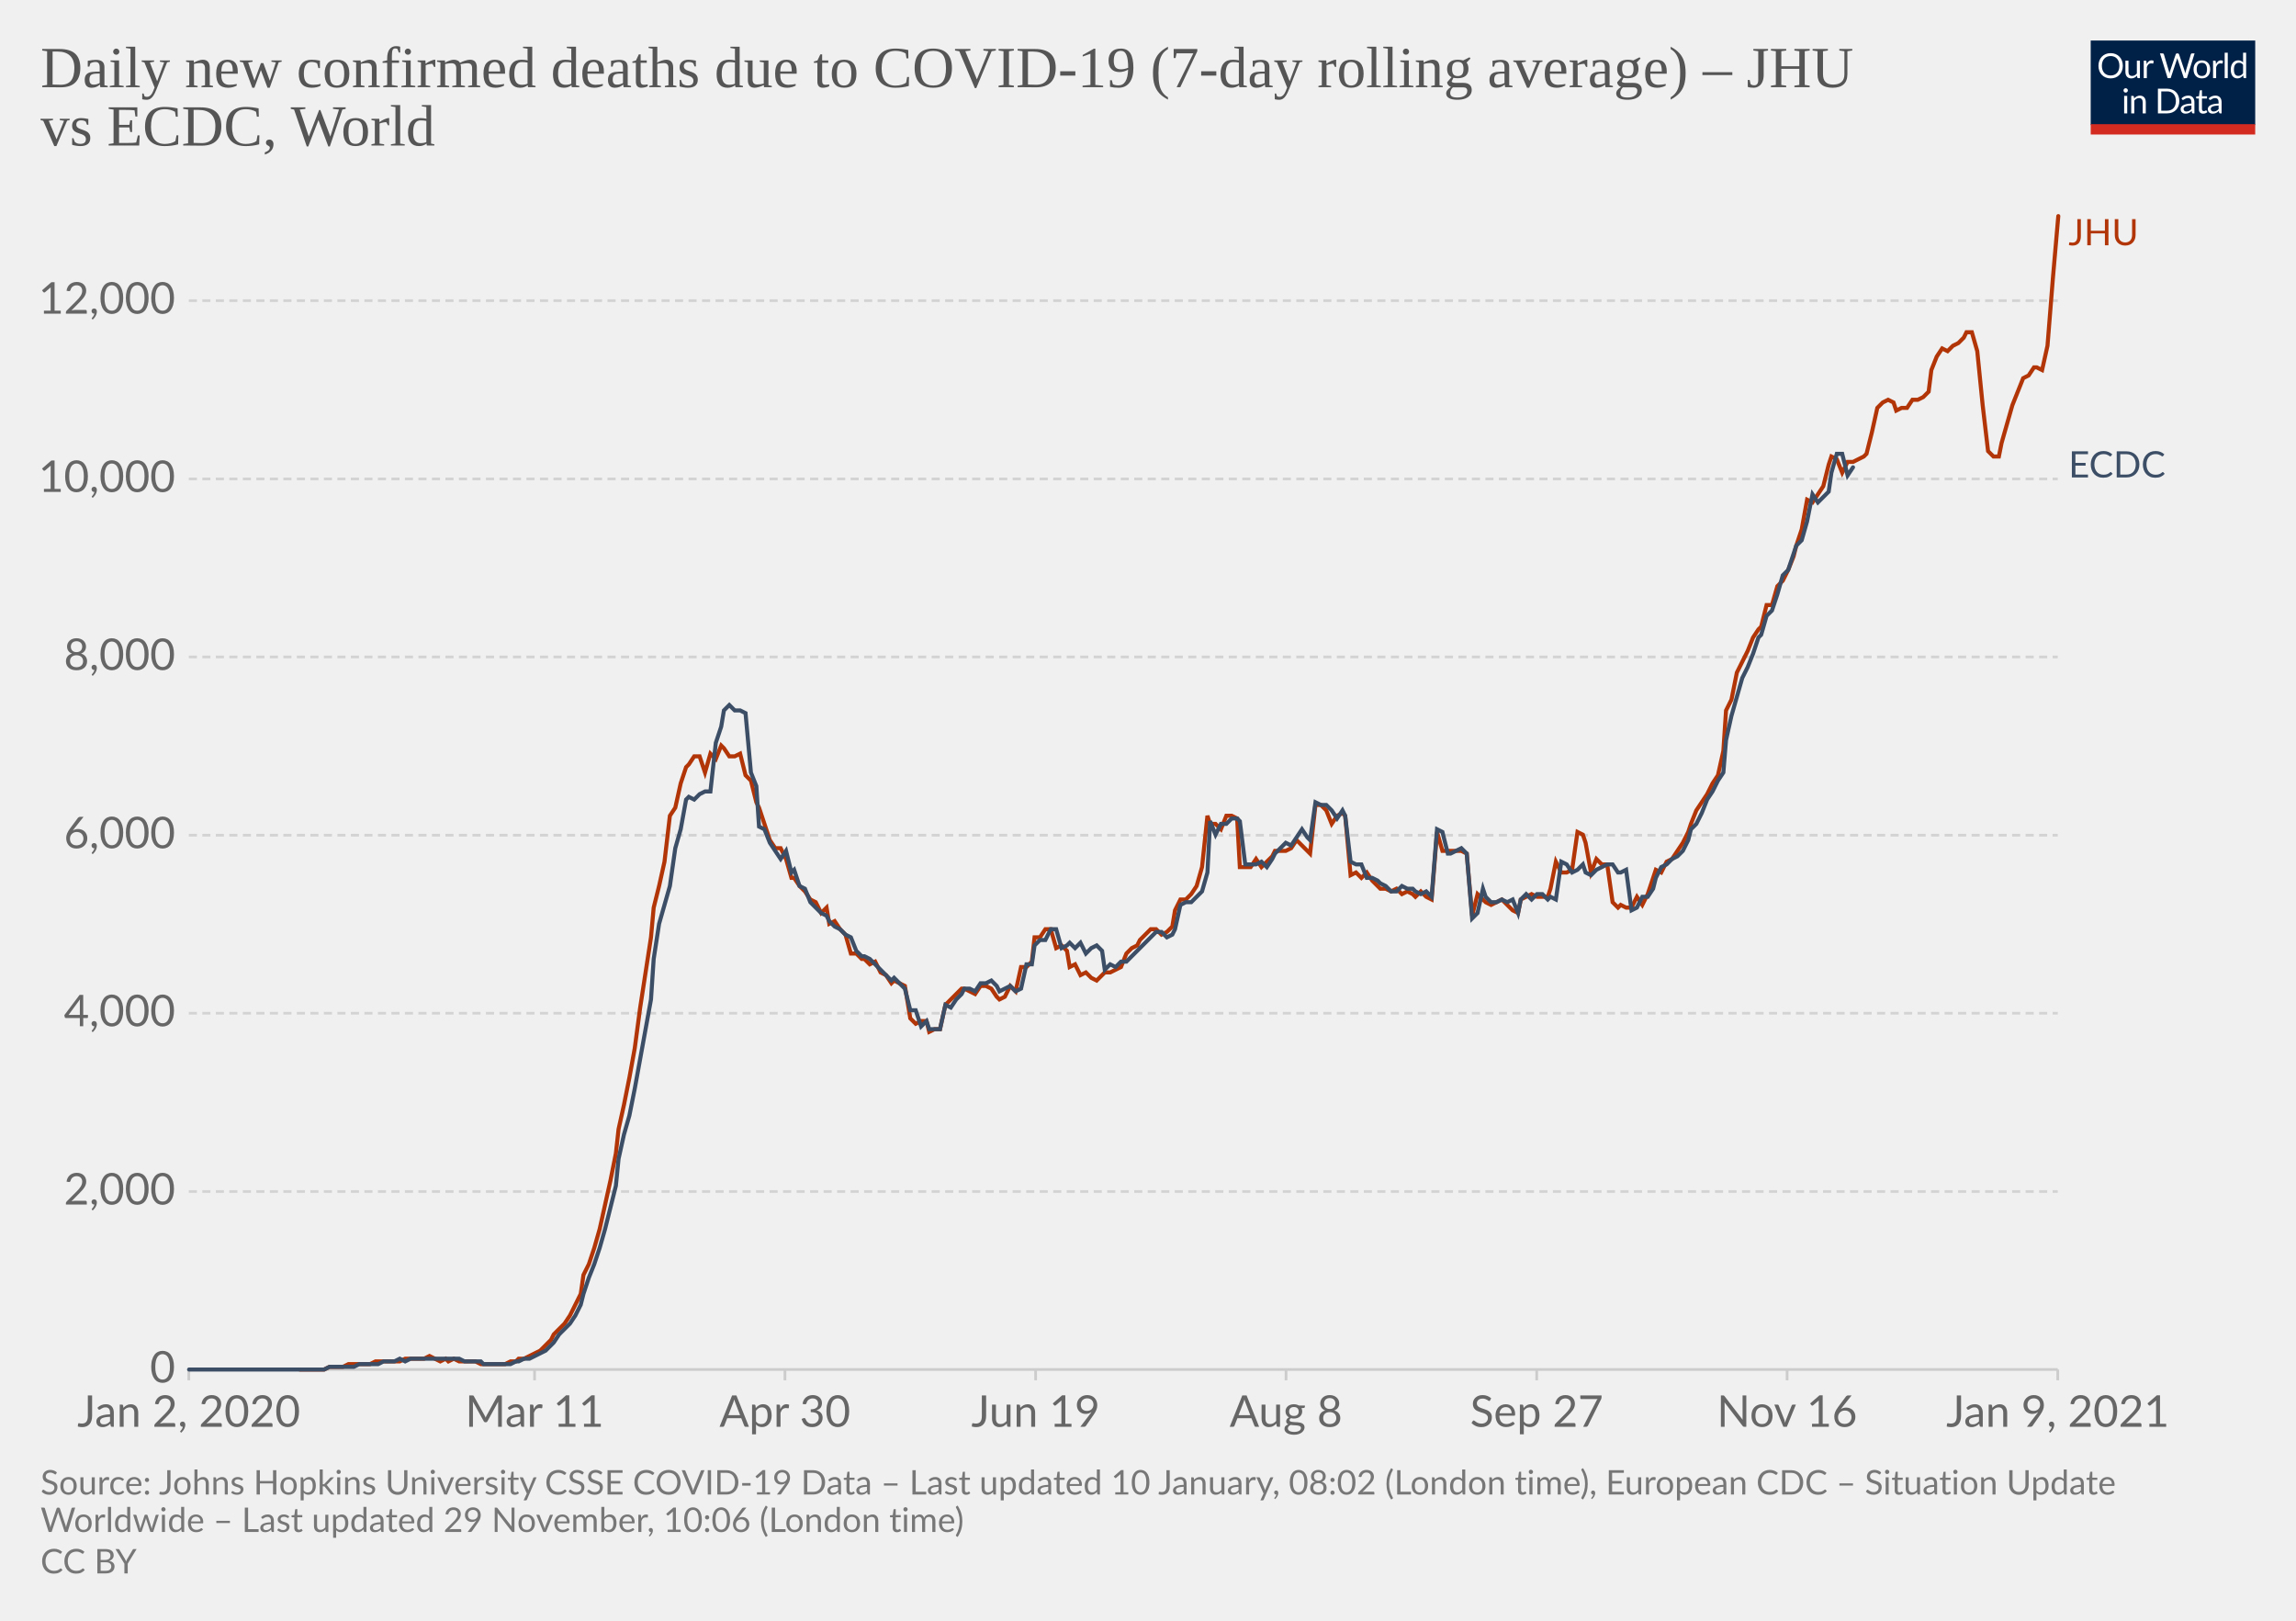
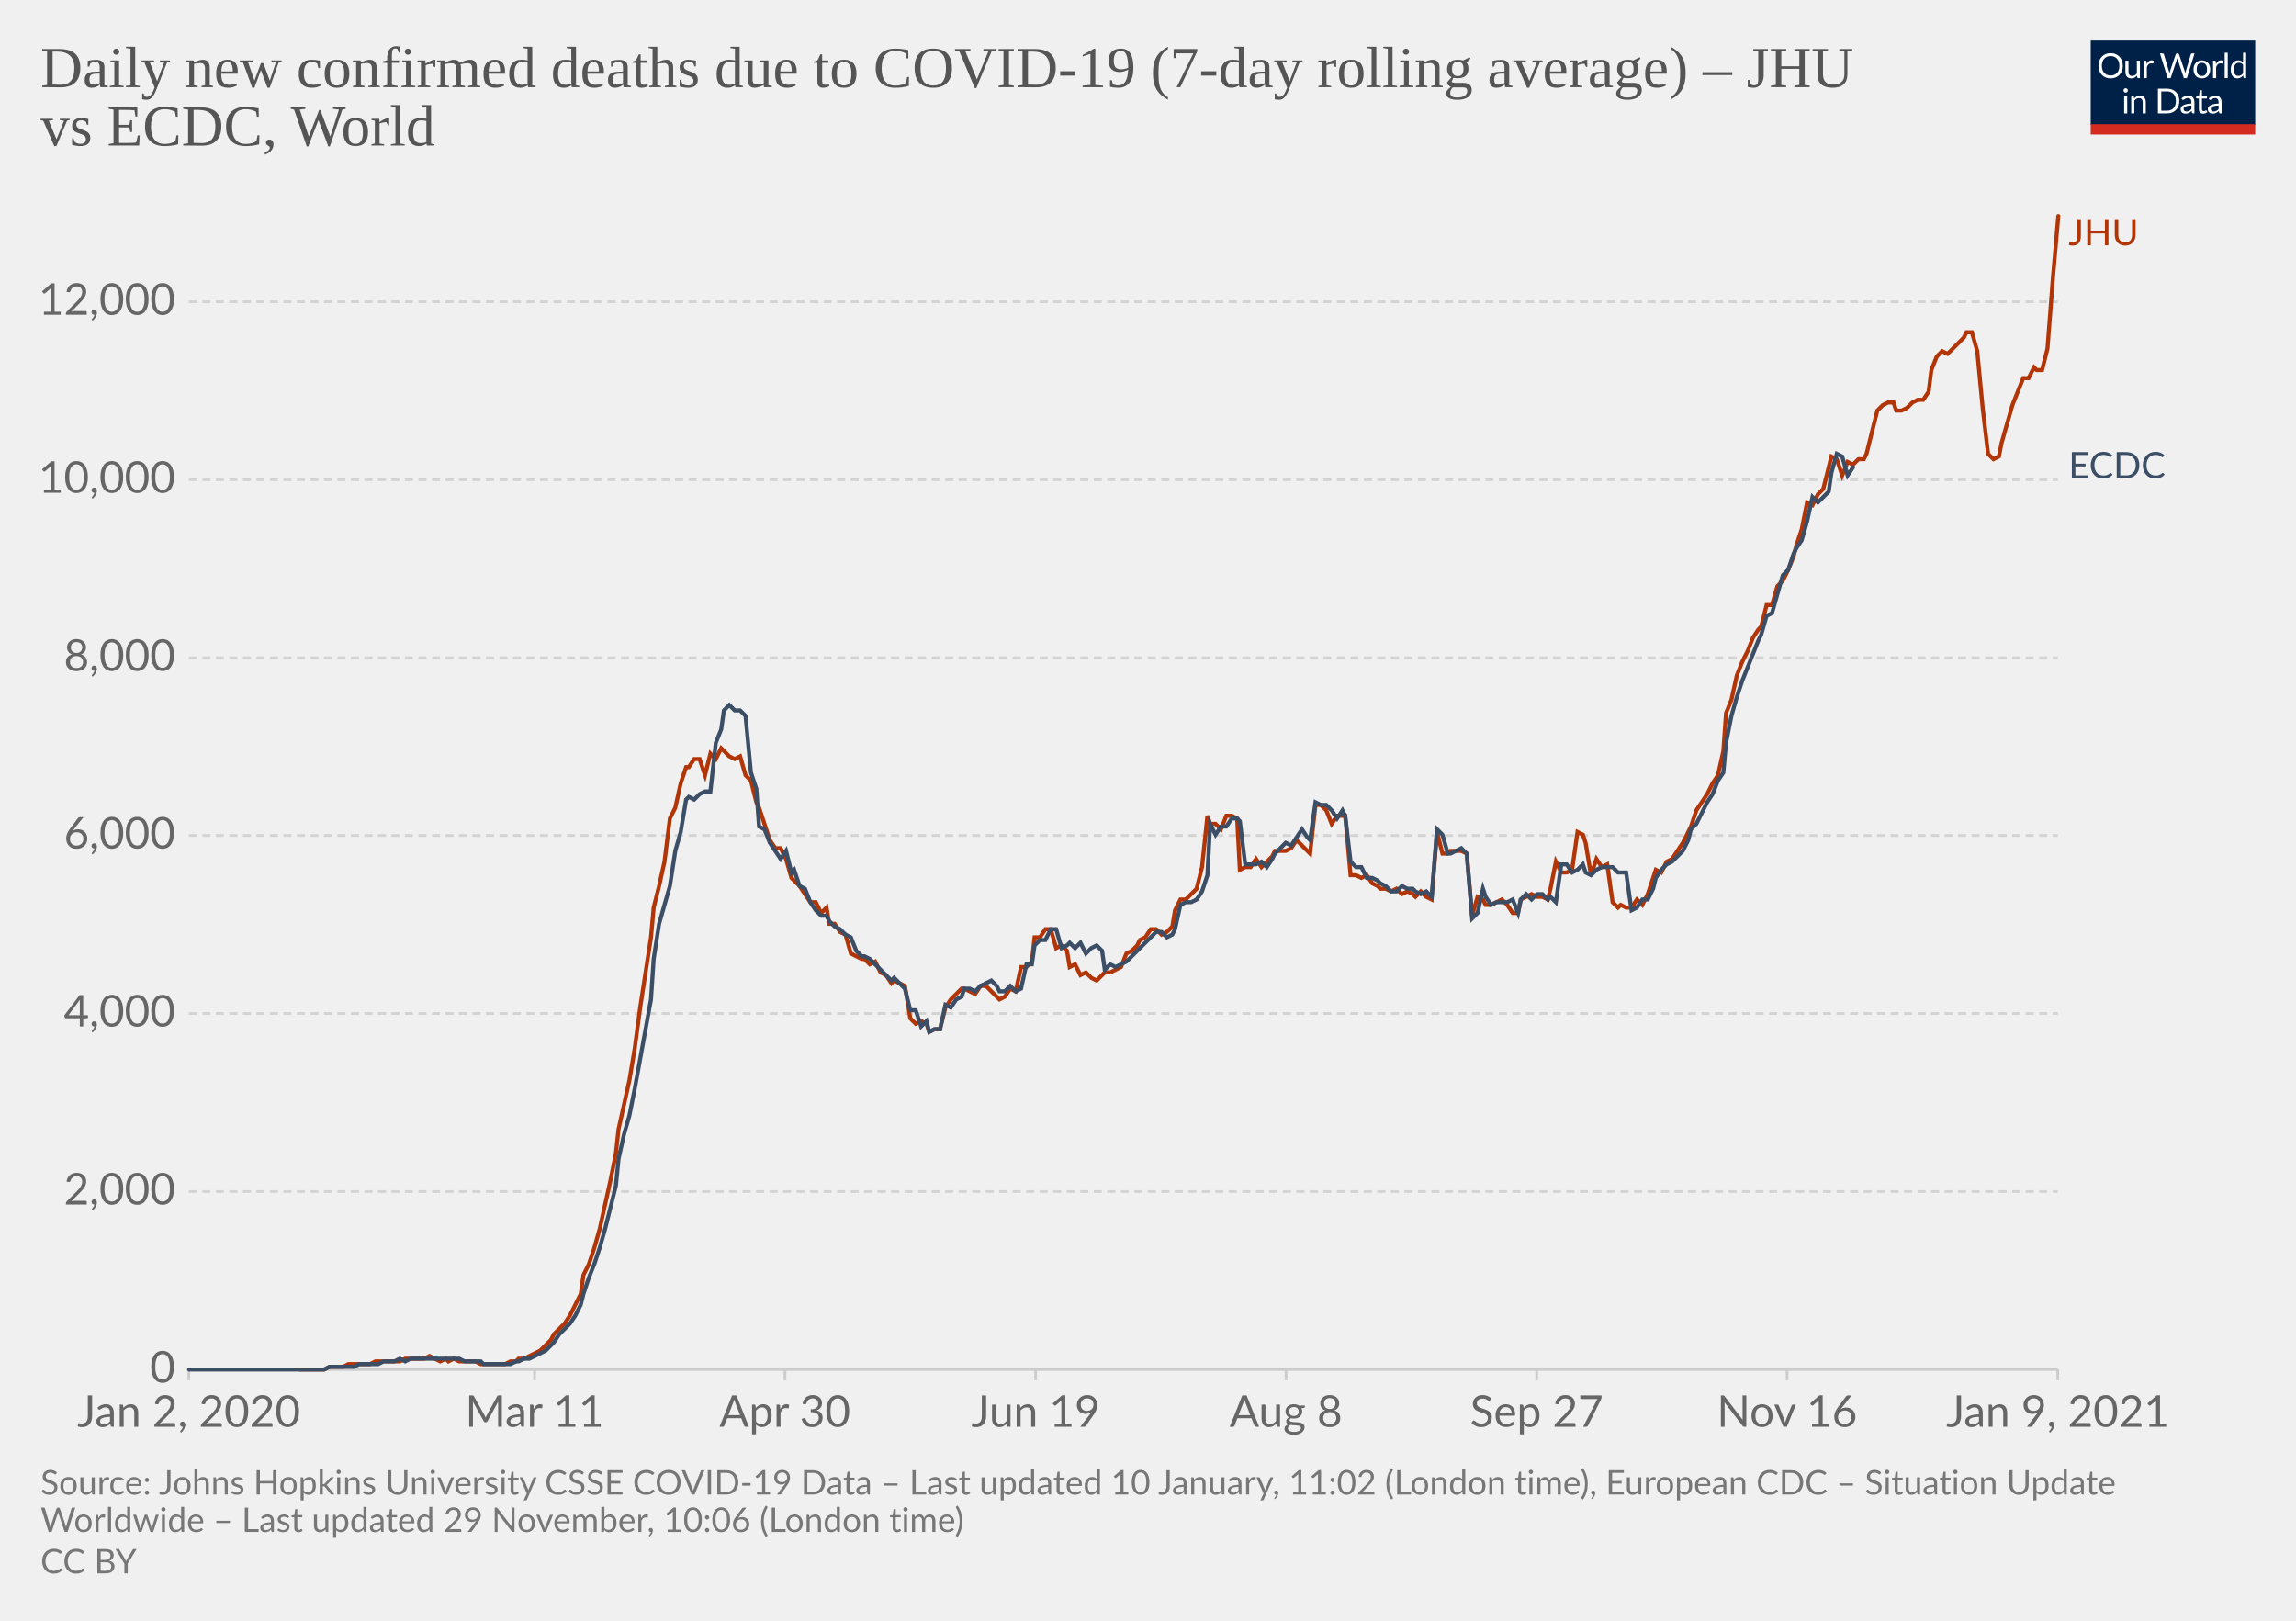
<svg xmlns="http://www.w3.org/2000/svg" version="1.1" style="background-color:#fff;-webkit-font-smoothing:antialiased" width="850" height="600" viewBox="0 0 850 600" font-family="Lato,'Helvetica Neue',Helvetica,Arial,sans-serif" font-size="18" text-rendering="optimizeLegibility">
  <g class="HeaderView">
    <g transform="matrix(.29 0 0 .29 774 15)">
      <svg width="210" height="120" viewBox="0 0 210 120" fill="none">
        <g clip-path="url(#clip0)">
          <path d="M0 0h210v107.89H0V0z" fill="#002147" />
          <path d="M40.98 32.25c0 2.36-.38 4.53-1.12 6.51a14.26 14.26 0 01-8.1 8.4c-1.9.78-4.02 1.17-6.34 1.17a16.6 16.6 0 01-6.33-1.17 14.31 14.31 0 01-8.08-8.4 18.29 18.29 0 01-1.12-6.51c0-2.36.38-4.53 1.12-6.5.75-1.97 1.8-3.67 3.17-5.1a14.32 14.32 0 014.9-3.34c1.92-.8 4.03-1.19 6.34-1.19 2.32 0 4.43.4 6.34 1.19 1.92.8 3.56 1.9 4.93 3.34a14.87 14.87 0 013.17 5.1 18.1 18.1 0 011.12 6.5zm-4.38 0c0-1.94-.26-3.68-.8-5.22a10.91 10.91 0 00-2.24-3.89 9.68 9.68 0 00-3.52-2.46 11.95 11.95 0 00-4.62-.86c-1.68 0-3.21.28-4.6.86a9.88 9.88 0 00-3.54 2.46 10.91 10.91 0 00-2.24 3.9c-.53 1.53-.8 3.27-.8 5.2 0 1.94.27 3.68.8 5.22a11.17 11.17 0 002.24 3.9 10.01 10.01 0 003.55 2.44c1.38.56 2.9.83 4.6.83s3.24-.27 4.61-.83a9.8 9.8 0 003.52-2.44 11.17 11.17 0 002.25-3.9c.53-1.54.8-3.28.8-5.21zm26.22-6.54V48H60.5c-.56 0-.9-.27-1.05-.81l-.31-2.4a12.45 12.45 0 01-3.26 2.6c-1.2.64-2.58.96-4.13.96-1.22 0-2.3-.2-3.24-.6a6.52 6.52 0 01-2.33-1.7 7.37 7.37 0 01-1.43-2.67c-.3-1.04-.46-2.2-.46-3.45V25.7h3.91v14.22c0 1.68.38 2.99 1.15 3.91.77.93 1.96 1.39 3.54 1.39 1.16 0 2.24-.27 3.23-.82a10.42 10.42 0 002.8-2.28V25.7h3.91zm8.61 4.47a9.94 9.94 0 012.6-3.56 5.64 5.64 0 013.76-1.3c.47 0 .92.05 1.34.15.44.1.83.27 1.17.49l-.3 2.92c-.09.37-.3.55-.66.55-.2 0-.5-.04-.9-.13a6.21 6.21 0 00-3.24.18 4.23 4.23 0 00-1.47.92c-.42.4-.81.9-1.17 1.5-.33.58-.64 1.26-.92 2.02V48H67.7V25.71h2.25c.42 0 .72.08.88.25.16.16.27.44.33.83l.26 3.39zm61.16-13.7L122.75 48h-3.82l-7.99-24.05a21.95 21.95 0 01-.42-1.58 38.36 38.36 0 01-.44 1.58L102.05 48h-3.83L88.4 16.47h3.54c.38 0 .7.1.95.29.26.2.43.43.5.73l6.52 21.9.28 1.28.29 1.46.3-1.46.38-1.27 7.41-21.91c.1-.25.26-.48.51-.69.27-.22.58-.33.95-.33h1.23c.38 0 .69.1.92.29a1.77 1.77 0 01.53.73l7.4 21.9a28.4 28.4 0 01.68 2.62 29.52 29.52 0 01.52-2.61l6.54-21.91a1.31 1.31 0 01.48-.7c.27-.21.58-.32.95-.32h3.32zm9.35 8.88c1.63 0 3.1.27 4.4.82a9.43 9.43 0 015.46 5.94c.5 1.4.74 2.98.74 4.73 0 1.76-.25 3.34-.74 4.75a9.43 9.43 0 01-5.46 5.92c-1.3.52-2.77.79-4.4.79-1.64 0-3.12-.27-4.44-.8a9.42 9.42 0 01-3.35-2.3c-.92-1-1.63-2.2-2.13-3.61-.49-1.41-.73-3-.73-4.75s.24-3.33.73-4.73c.5-1.43 1.2-2.64 2.13-3.63a9.4 9.4 0 013.35-2.31c1.32-.55 2.8-.82 4.44-.82zm0 19.89c2.2 0 3.84-.73 4.93-2.2 1.08-1.48 1.63-3.54 1.63-6.18 0-2.66-.55-4.72-1.63-6.2-1.09-1.49-2.73-2.23-4.93-2.23-1.12 0-2.09.2-2.93.57a5.71 5.71 0 00-2.06 1.65 7.5 7.5 0 00-1.24 2.67c-.26 1.04-.4 2.22-.4 3.54 0 2.64.55 4.7 1.64 6.18 1.1 1.47 2.76 2.2 4.99 2.2zm17.97-15.07a9.94 9.94 0 012.6-3.56 5.64 5.64 0 013.76-1.3c.47 0 .91.05 1.34.15.44.1.83.27 1.16.49l-.28 2.92c-.09.37-.31.55-.66.55-.2 0-.5-.04-.9-.13a6.2 6.2 0 00-3.24.18 4.23 4.23 0 00-1.47.92c-.43.4-.82.9-1.17 1.5a13.1 13.1 0 00-.92 2.02V48h-3.94V25.71h2.24c.43 0 .72.08.88.25.17.16.28.44.33.83l.27 3.39zm15.04-14.59V48h-3.92V15.6h3.92zm19.55 15.43a6.22 6.22 0 00-2.38-2.05 6.7 6.7 0 00-2.86-.6c-2.07 0-3.66.75-4.77 2.23-1.12 1.48-1.68 3.6-1.68 6.33 0 1.46.13 2.7.38 3.74a7.29 7.29 0 001.1 2.56 4.35 4.35 0 001.78 1.45c.7.3 1.5.46 2.4.46 1.29 0 2.41-.3 3.36-.88a9.6 9.6 0 002.67-2.49V31.02zm3.91-15.43V48h-2.33c-.56 0-.9-.27-1.06-.81l-.35-2.71a12.13 12.13 0 01-3.25 2.77 8.28 8.28 0 01-4.23 1.06 7.31 7.31 0 01-6.14-2.9c-.73-.96-1.3-2.15-1.69-3.57a18.35 18.35 0 01.07-9.48 11.29 11.29 0 011.89-3.7 8.7 8.7 0 017.06-3.34 7.96 7.96 0 016.12 2.62V15.59h3.91zM46.61 70.71V93H42.7V70.71h3.91zm.84-7c0 .39-.08.75-.24 1.09a2.81 2.81 0 01-1.52 1.47 2.67 2.67 0 01-2.16 0 2.9 2.9 0 01-1.45-1.47 2.67 2.67 0 010-2.16c.15-.35.35-.65.6-.9.25-.27.53-.47.85-.62a2.67 2.67 0 012.16 0c.35.15.65.35.9.62.27.25.47.55.62.9.16.34.24.7.24 1.08zm7.97 10.24c.49-.54 1-1.04 1.54-1.48a9.85 9.85 0 013.66-1.84 8.96 8.96 0 015.43.35c.94.4 1.72.97 2.33 1.71a7.36 7.36 0 011.43 2.67c.32 1.04.49 2.19.49 3.45V93h-3.94V78.81c0-1.69-.4-3-1.17-3.92-.76-.93-1.93-1.4-3.5-1.4a6.6 6.6 0 00-3.25.83c-1 .56-1.92 1.31-2.77 2.27V93h-3.94V70.71h2.35c.56 0 .9.28 1.04.82l.3 2.42zm57.7 3.3c0 2.36-.37 4.5-1.11 6.44a14.3 14.3 0 01-3.17 4.98 14.1 14.1 0 01-4.93 3.2c-1.9.76-4.02 1.13-6.33 1.13H85.8V61.47h11.77c2.31 0 4.42.39 6.33 1.15a13.8 13.8 0 018.1 8.18 17.75 17.75 0 011.12 6.45zm-4.37 0c0-1.94-.26-3.67-.8-5.2a10.94 10.94 0 00-2.23-3.87 9.57 9.57 0 00-3.53-2.42 12.23 12.23 0 00-4.61-.83h-7.5v24.62h7.5c1.7 0 3.24-.28 4.61-.84a9.7 9.7 0 003.53-2.4 10.94 10.94 0 002.24-3.87c.53-1.53.8-3.26.8-5.2zm19.8 5.72c-1.8.06-3.34.2-4.62.44-1.26.22-2.3.51-3.1.88-.8.36-1.37.8-1.74 1.3-.35.5-.53 1.05-.53 1.67 0 .58.1 1.1.3 1.52a3 3 0 00.76 1.05c.34.27.73.46 1.17.6a6.13 6.13 0 001.45.17 7.28 7.28 0 003.5-.81 11.95 11.95 0 002.82-2.2v-4.62zm-12.65-9.11a12.73 12.73 0 013.98-2.66c1.43-.59 3-.88 4.73-.88 1.25 0 2.36.2 3.33.61a6.81 6.81 0 013.94 4.38c.33 1.04.5 2.19.5 3.43V93h-1.74a1.8 1.8 0 01-.88-.18c-.2-.13-.36-.38-.48-.74l-.44-2.12-1.72 1.46a9.48 9.48 0 01-3.74 1.7c-.69.15-1.46.23-2.3.23-.87 0-1.69-.12-2.45-.35a5.34 5.34 0 01-3.34-2.93 6.64 6.64 0 01-.49-2.64c0-.88.25-1.72.73-2.53a6.33 6.33 0 012.35-2.17c1.09-.63 2.5-1.15 4.25-1.54 1.75-.41 3.89-.65 6.42-.7v-1.75c0-1.73-.37-3.03-1.12-3.91-.75-.9-1.84-1.34-3.28-1.34-.97 0-1.78.12-2.44.37-.64.23-1.2.5-1.7.81l-1.23.82c-.33.23-.67.35-1 .35-.27 0-.5-.07-.69-.2a2.1 2.1 0 01-.48-.53l-.7-1.25zm27.67 19.5c-1.76 0-3.12-.5-4.07-1.48-.94-.98-1.41-2.4-1.41-4.25V74h-2.68a.9.9 0 01-.6-.2c-.16-.14-.24-.36-.24-.66v-1.56l3.65-.46.9-6.89a.9.9 0 01.29-.52.88.88 0 01.62-.22H142v7.67h6.44V74H142v13.38c0 .94.22 1.63.68 2.09.45.45 1.04.68 1.76.68a3.21 3.21 0 001.85-.53l.55-.35c.16-.12.3-.18.41-.18.2 0 .4.13.55.38l1.15 1.87a7.45 7.45 0 01-2.44 1.5 8.53 8.53 0 01-2.95.52zm19.68-10.4c-1.8.07-3.34.21-4.62.45-1.26.22-2.3.51-3.1.88-.8.36-1.37.8-1.74 1.3-.35.5-.53 1.05-.53 1.67 0 .58.1 1.1.3 1.52a2.9 2.9 0 00.76 1.05c.34.27.73.46 1.17.6a6.13 6.13 0 001.45.17 7.3 7.3 0 003.5-.81 12.04 12.04 0 002.82-2.2v-4.62zm-12.65-9.1a12.72 12.72 0 013.99-2.66c1.42-.59 3-.88 4.72-.88 1.25 0 2.36.2 3.33.61a6.81 6.81 0 013.94 4.38c.33 1.04.5 2.19.5 3.43V93h-1.74a1.8 1.8 0 01-.88-.18c-.2-.13-.36-.38-.48-.74l-.44-2.12-1.72 1.46a9.48 9.48 0 01-3.74 1.7c-.69.15-1.46.23-2.3.23-.87 0-1.69-.12-2.45-.35a5.33 5.33 0 01-3.34-2.93 6.62 6.62 0 01-.49-2.64c0-.88.25-1.72.73-2.53a6.33 6.33 0 012.35-2.17c1.09-.63 2.5-1.15 4.25-1.54a31.2 31.2 0 016.42-.7v-1.75c0-1.73-.37-3.03-1.12-3.91-.75-.9-1.84-1.34-3.28-1.34-.97 0-1.78.12-2.44.37-.64.23-1.2.5-1.7.81l-1.22.82c-.34.23-.68.35-1.02.35-.26 0-.49-.07-.68-.2a1.88 1.88 0 01-.48-.53l-.7-1.25zM40.98 32.25c0 2.36-.38 4.53-1.12 6.51a14.26 14.26 0 01-8.1 8.4c-1.9.78-4.02 1.17-6.34 1.17a16.6 16.6 0 01-6.33-1.17 14.31 14.31 0 01-8.08-8.4 18.29 18.29 0 01-1.12-6.51c0-2.36.38-4.53 1.12-6.5.75-1.97 1.8-3.67 3.17-5.1a14.32 14.32 0 014.9-3.34c1.92-.8 4.03-1.19 6.34-1.19 2.32 0 4.43.4 6.34 1.19 1.92.8 3.56 1.9 4.93 3.34a14.87 14.87 0 013.17 5.1 18.1 18.1 0 011.12 6.5zm-4.38 0c0-1.94-.26-3.68-.8-5.22a10.91 10.91 0 00-2.24-3.89 9.68 9.68 0 00-3.52-2.46 11.95 11.95 0 00-4.62-.86c-1.68 0-3.21.28-4.6.86a9.88 9.88 0 00-3.54 2.46 10.91 10.91 0 00-2.24 3.9c-.53 1.53-.8 3.27-.8 5.2 0 1.94.27 3.68.8 5.22a11.17 11.17 0 002.24 3.9 10.01 10.01 0 003.55 2.44c1.38.56 2.9.83 4.6.83s3.24-.27 4.61-.83a9.8 9.8 0 003.52-2.44 11.17 11.17 0 002.25-3.9c.53-1.54.8-3.28.8-5.21zm26.22-6.54V48H60.5c-.56 0-.9-.27-1.05-.81l-.31-2.4a12.45 12.45 0 01-3.26 2.6c-1.2.64-2.58.96-4.13.96-1.22 0-2.3-.2-3.24-.6a6.52 6.52 0 01-2.33-1.7 7.37 7.37 0 01-1.43-2.67c-.3-1.04-.46-2.2-.46-3.45V25.7h3.91v14.22c0 1.68.38 2.99 1.15 3.91.77.93 1.96 1.39 3.54 1.39 1.16 0 2.24-.27 3.23-.82a10.42 10.42 0 002.8-2.28V25.7h3.91zm8.61 4.47a9.94 9.94 0 012.6-3.56 5.64 5.64 0 013.76-1.3c.47 0 .92.05 1.34.15.44.1.83.27 1.17.49l-.3 2.92c-.09.37-.3.55-.66.55-.2 0-.5-.04-.9-.13a6.21 6.21 0 00-3.24.18 4.23 4.23 0 00-1.47.92c-.42.4-.81.9-1.17 1.5-.33.58-.64 1.26-.92 2.02V48H67.7V25.71h2.25c.42 0 .72.08.88.25.16.16.27.44.33.83l.26 3.39zm61.16-13.7L122.75 48h-3.82l-7.99-24.05a21.95 21.95 0 01-.42-1.58 38.36 38.36 0 01-.44 1.58L102.05 48h-3.83L88.4 16.47h3.54c.38 0 .7.1.95.29.26.2.43.43.5.73l6.52 21.9.28 1.28.29 1.46.3-1.46.38-1.27 7.41-21.91c.1-.25.26-.48.51-.69.27-.22.58-.33.95-.33h1.23c.38 0 .69.1.92.29a1.77 1.77 0 01.53.73l7.4 21.9a28.4 28.4 0 01.68 2.62 29.52 29.52 0 01.52-2.61l6.54-21.91a1.31 1.31 0 01.48-.7c.27-.21.58-.32.95-.32h3.32zm9.35 8.88c1.63 0 3.1.27 4.4.82a9.43 9.43 0 015.46 5.94c.5 1.4.74 2.98.74 4.73 0 1.76-.25 3.34-.74 4.75a9.43 9.43 0 01-5.46 5.92c-1.3.52-2.77.79-4.4.79-1.64 0-3.12-.27-4.44-.8a9.42 9.42 0 01-3.35-2.3c-.92-1-1.63-2.2-2.13-3.61-.49-1.41-.73-3-.73-4.75s.24-3.33.73-4.73c.5-1.43 1.2-2.64 2.13-3.63a9.4 9.4 0 013.35-2.31c1.32-.55 2.8-.82 4.44-.82zm0 19.89c2.2 0 3.84-.73 4.93-2.2 1.08-1.48 1.63-3.54 1.63-6.18 0-2.66-.55-4.72-1.63-6.2-1.09-1.49-2.73-2.23-4.93-2.23-1.12 0-2.09.2-2.93.57a5.71 5.71 0 00-2.06 1.65 7.5 7.5 0 00-1.24 2.67c-.26 1.04-.4 2.22-.4 3.54 0 2.64.55 4.7 1.64 6.18 1.1 1.47 2.76 2.2 4.99 2.2zm17.97-15.07a9.94 9.94 0 012.6-3.56 5.64 5.64 0 013.76-1.3c.47 0 .91.05 1.34.15.44.1.83.27 1.16.49l-.28 2.92c-.09.37-.31.55-.66.55-.2 0-.5-.04-.9-.13a6.2 6.2 0 00-3.24.18 4.23 4.23 0 00-1.47.92c-.43.4-.82.9-1.17 1.5a13.1 13.1 0 00-.92 2.02V48h-3.94V25.71h2.24c.43 0 .72.08.88.25.17.16.28.44.33.83l.27 3.39zm15.04-14.59V48h-3.92V15.6h3.92zm19.55 15.43a6.22 6.22 0 00-2.38-2.05 6.7 6.7 0 00-2.86-.6c-2.07 0-3.66.75-4.77 2.23-1.12 1.48-1.68 3.6-1.68 6.33 0 1.46.13 2.7.38 3.74a7.29 7.29 0 001.1 2.56 4.35 4.35 0 001.78 1.45c.7.3 1.5.46 2.4.46 1.29 0 2.41-.3 3.36-.88a9.6 9.6 0 002.67-2.49V31.02zm3.91-15.43V48h-2.33c-.56 0-.9-.27-1.06-.81l-.35-2.71a12.13 12.13 0 01-3.25 2.77 8.28 8.28 0 01-4.23 1.06 7.31 7.31 0 01-6.14-2.9c-.73-.96-1.3-2.15-1.69-3.57a18.35 18.35 0 01.07-9.48 11.29 11.29 0 011.89-3.7 8.7 8.7 0 017.06-3.34 7.96 7.96 0 016.12 2.62V15.59h3.91zM46.61 70.71V93H42.7V70.71h3.91zm.84-7c0 .39-.08.75-.24 1.09a2.81 2.81 0 01-1.52 1.47 2.67 2.67 0 01-2.16 0 2.9 2.9 0 01-1.45-1.47 2.67 2.67 0 010-2.16c.15-.35.35-.65.6-.9.25-.27.53-.47.85-.62a2.67 2.67 0 012.16 0c.35.15.65.35.9.62.27.25.47.55.62.9.16.34.24.7.24 1.08zm7.97 10.24c.49-.54 1-1.04 1.54-1.48a9.85 9.85 0 013.66-1.84 8.96 8.96 0 015.43.35c.94.4 1.72.97 2.33 1.71a7.36 7.36 0 011.43 2.67c.32 1.04.49 2.19.49 3.45V93h-3.94V78.81c0-1.69-.4-3-1.17-3.92-.76-.93-1.93-1.4-3.5-1.4a6.6 6.6 0 00-3.25.83c-1 .56-1.92 1.31-2.77 2.27V93h-3.94V70.71h2.35c.56 0 .9.28 1.04.82l.3 2.42zm57.7 3.3c0 2.36-.37 4.5-1.11 6.44a14.3 14.3 0 01-3.17 4.98 14.1 14.1 0 01-4.93 3.2c-1.9.76-4.02 1.13-6.33 1.13H85.8V61.47h11.77c2.31 0 4.42.39 6.33 1.15a13.8 13.8 0 018.1 8.18 17.75 17.75 0 011.12 6.45zm-4.37 0c0-1.94-.26-3.67-.8-5.2a10.94 10.94 0 00-2.23-3.87 9.57 9.57 0 00-3.53-2.42 12.23 12.23 0 00-4.61-.83h-7.5v24.62h7.5c1.7 0 3.24-.28 4.61-.84a9.7 9.7 0 003.53-2.4 10.94 10.94 0 002.24-3.87c.53-1.53.8-3.26.8-5.2zm19.8 5.72c-1.8.06-3.34.2-4.62.44-1.26.22-2.3.51-3.1.88-.8.36-1.37.8-1.74 1.3-.35.5-.53 1.05-.53 1.67 0 .58.1 1.1.3 1.52a3 3 0 00.76 1.05c.34.27.73.46 1.17.6a6.13 6.13 0 001.45.17 7.28 7.28 0 003.5-.81 11.95 11.95 0 002.82-2.2v-4.62zm-12.65-9.11a12.73 12.73 0 013.98-2.66c1.43-.59 3-.88 4.73-.88 1.25 0 2.36.2 3.33.61a6.81 6.81 0 013.94 4.38c.33 1.04.5 2.19.5 3.43V93h-1.74a1.8 1.8 0 01-.88-.18c-.2-.13-.36-.38-.48-.74l-.44-2.12-1.72 1.46a9.48 9.48 0 01-3.74 1.7c-.69.15-1.46.23-2.3.23-.87 0-1.69-.12-2.45-.35a5.34 5.34 0 01-3.34-2.93 6.64 6.64 0 01-.49-2.64c0-.88.25-1.72.73-2.53a6.33 6.33 0 012.35-2.17c1.09-.63 2.5-1.15 4.25-1.54 1.75-.41 3.89-.65 6.42-.7v-1.75c0-1.73-.37-3.03-1.12-3.91-.75-.9-1.84-1.34-3.28-1.34-.97 0-1.78.12-2.44.37-.64.23-1.2.5-1.7.81l-1.23.82c-.33.23-.67.35-1 .35-.27 0-.5-.07-.69-.2a2.1 2.1 0 01-.48-.53l-.7-1.25zm27.67 19.5c-1.76 0-3.12-.5-4.07-1.48-.94-.98-1.41-2.4-1.41-4.25V74h-2.68a.9.9 0 01-.6-.2c-.16-.14-.24-.36-.24-.66v-1.56l3.65-.46.9-6.89a.9.9 0 01.29-.52.88.88 0 01.62-.22H142v7.67h6.44V74H142v13.38c0 .94.22 1.63.68 2.09.45.45 1.04.68 1.76.68a3.21 3.21 0 001.85-.53l.55-.35c.16-.12.3-.18.41-.18.2 0 .4.13.55.38l1.15 1.87a7.45 7.45 0 01-2.44 1.5 8.53 8.53 0 01-2.95.52zm19.68-10.4c-1.8.07-3.34.21-4.62.45-1.26.22-2.3.51-3.1.88-.8.36-1.37.8-1.74 1.3-.35.5-.53 1.05-.53 1.67 0 .58.1 1.1.3 1.52a2.9 2.9 0 00.76 1.05c.34.27.73.46 1.17.6a6.13 6.13 0 001.45.17 7.3 7.3 0 003.5-.81 12.04 12.04 0 002.82-2.2v-4.62zm-12.65-9.1a12.72 12.72 0 013.99-2.66c1.42-.59 3-.88 4.72-.88 1.25 0 2.36.2 3.33.61a6.81 6.81 0 013.94 4.38c.33 1.04.5 2.19.5 3.43V93h-1.74a1.8 1.8 0 01-.88-.18c-.2-.13-.36-.38-.48-.74l-.44-2.12-1.72 1.46a9.48 9.48 0 01-3.74 1.7c-.69.15-1.46.23-2.3.23-.87 0-1.69-.12-2.45-.35a5.33 5.33 0 01-3.34-2.93 6.62 6.62 0 01-.49-2.64c0-.88.25-1.72.73-2.53a6.33 6.33 0 012.35-2.17c1.09-.63 2.5-1.15 4.25-1.54a31.2 31.2 0 016.42-.7v-1.75c0-1.73-.37-3.03-1.12-3.91-.75-.9-1.84-1.34-3.28-1.34-.97 0-1.78.12-2.44.37-.64.23-1.2.5-1.7.81l-1.22.82c-.34.23-.68.35-1.02.35-.26 0-.49-.07-.68-.2a1.88 1.88 0 01-.48-.53l-.7-1.25zM40.98 32.25c0 2.36-.38 4.53-1.12 6.51a14.26 14.26 0 01-8.1 8.4c-1.9.78-4.02 1.17-6.34 1.17a16.6 16.6 0 01-6.33-1.17 14.31 14.31 0 01-8.08-8.4 18.29 18.29 0 01-1.12-6.51c0-2.36.38-4.53 1.12-6.5.75-1.97 1.8-3.67 3.17-5.1a14.32 14.32 0 014.9-3.34c1.92-.8 4.03-1.19 6.34-1.19 2.32 0 4.43.4 6.34 1.19 1.92.8 3.56 1.9 4.93 3.34a14.87 14.87 0 013.17 5.1 18.1 18.1 0 011.12 6.5zm-4.38 0c0-1.94-.26-3.68-.8-5.22a10.91 10.91 0 00-2.24-3.89 9.68 9.68 0 00-3.52-2.46 11.95 11.95 0 00-4.62-.86c-1.68 0-3.21.28-4.6.86a9.88 9.88 0 00-3.54 2.46 10.91 10.91 0 00-2.24 3.9c-.53 1.53-.8 3.27-.8 5.2 0 1.94.27 3.68.8 5.22a11.17 11.17 0 002.24 3.9 10.01 10.01 0 003.55 2.44c1.38.56 2.9.83 4.6.83s3.24-.27 4.61-.83a9.8 9.8 0 003.52-2.44 11.17 11.17 0 002.25-3.9c.53-1.54.8-3.28.8-5.21zm26.22-6.54V48H60.5c-.56 0-.9-.27-1.05-.81l-.31-2.4a12.45 12.45 0 01-3.26 2.6c-1.2.64-2.58.96-4.13.96-1.22 0-2.3-.2-3.24-.6a6.52 6.52 0 01-2.33-1.7 7.37 7.37 0 01-1.43-2.67c-.3-1.04-.46-2.2-.46-3.45V25.7h3.91v14.22c0 1.68.38 2.99 1.15 3.91.77.93 1.96 1.39 3.54 1.39 1.16 0 2.24-.27 3.23-.82a10.42 10.42 0 002.8-2.28V25.7h3.91zm8.61 4.47a9.94 9.94 0 012.6-3.56 5.64 5.64 0 013.76-1.3c.47 0 .92.05 1.34.15.44.1.83.27 1.17.49l-.3 2.92c-.09.37-.3.55-.66.55-.2 0-.5-.04-.9-.13a6.21 6.21 0 00-3.24.18 4.23 4.23 0 00-1.47.92c-.42.4-.81.9-1.17 1.5-.33.58-.64 1.26-.92 2.02V48H67.7V25.71h2.25c.42 0 .72.08.88.25.16.16.27.44.33.83l.26 3.39zm61.16-13.7L122.75 48h-3.82l-7.99-24.05a21.95 21.95 0 01-.42-1.58 38.36 38.36 0 01-.44 1.58L102.05 48h-3.83L88.4 16.47h3.54c.38 0 .7.1.95.29.26.2.43.43.5.73l6.52 21.9.28 1.28.29 1.46.3-1.46.38-1.27 7.41-21.91c.1-.25.26-.48.51-.69.27-.22.58-.33.95-.33h1.23c.38 0 .69.1.92.29a1.77 1.77 0 01.53.73l7.4 21.9a28.4 28.4 0 01.68 2.62 29.52 29.52 0 01.52-2.61l6.54-21.91a1.31 1.31 0 01.48-.7c.27-.21.58-.32.95-.32h3.32zm9.35 8.88c1.63 0 3.1.27 4.4.82a9.43 9.43 0 015.46 5.94c.5 1.4.74 2.98.74 4.73 0 1.76-.25 3.34-.74 4.75a9.43 9.43 0 01-5.46 5.92c-1.3.52-2.77.79-4.4.79-1.64 0-3.12-.27-4.44-.8a9.42 9.42 0 01-3.35-2.3c-.92-1-1.63-2.2-2.13-3.61-.49-1.41-.73-3-.73-4.75s.24-3.33.73-4.73c.5-1.43 1.2-2.64 2.13-3.63a9.4 9.4 0 013.35-2.31c1.32-.55 2.8-.82 4.44-.82zm0 19.89c2.2 0 3.84-.73 4.93-2.2 1.08-1.48 1.63-3.54 1.63-6.18 0-2.66-.55-4.72-1.63-6.2-1.09-1.49-2.73-2.23-4.93-2.23-1.12 0-2.09.2-2.93.57a5.71 5.71 0 00-2.06 1.65 7.5 7.5 0 00-1.24 2.67c-.26 1.04-.4 2.22-.4 3.54 0 2.64.55 4.7 1.64 6.18 1.1 1.47 2.76 2.2 4.99 2.2zm17.97-15.07a9.94 9.94 0 012.6-3.56 5.64 5.64 0 013.76-1.3c.47 0 .91.05 1.34.15.44.1.83.27 1.16.49l-.28 2.92c-.09.37-.31.55-.66.55-.2 0-.5-.04-.9-.13a6.2 6.2 0 00-3.24.18 4.23 4.23 0 00-1.47.92c-.43.4-.82.9-1.17 1.5a13.1 13.1 0 00-.92 2.02V48h-3.94V25.71h2.24c.43 0 .72.08.88.25.17.16.28.44.33.83l.27 3.39zm15.04-14.59V48h-3.92V15.6h3.92zm19.55 15.43a6.22 6.22 0 00-2.38-2.05 6.7 6.7 0 00-2.86-.6c-2.07 0-3.66.75-4.77 2.23-1.12 1.48-1.68 3.6-1.68 6.33 0 1.46.13 2.7.38 3.74a7.29 7.29 0 001.1 2.56 4.35 4.35 0 001.78 1.45c.7.3 1.5.46 2.4.46 1.29 0 2.41-.3 3.36-.88a9.6 9.6 0 002.67-2.49V31.02zm3.91-15.43V48h-2.33c-.56 0-.9-.27-1.06-.81l-.35-2.71a12.13 12.13 0 01-3.25 2.77 8.28 8.28 0 01-4.23 1.06 7.31 7.31 0 01-6.14-2.9c-.73-.96-1.3-2.15-1.69-3.57a18.35 18.35 0 01.07-9.48 11.29 11.29 0 011.89-3.7 8.7 8.7 0 017.06-3.34 7.96 7.96 0 016.12 2.62V15.59h3.91zM46.61 70.71V93H42.7V70.71h3.91zm.84-7c0 .39-.08.75-.24 1.09a2.81 2.81 0 01-1.52 1.47 2.67 2.67 0 01-2.16 0 2.9 2.9 0 01-1.45-1.47 2.67 2.67 0 010-2.16c.15-.35.35-.65.6-.9.25-.27.53-.47.85-.62a2.67 2.67 0 012.16 0c.35.15.65.35.9.62.27.25.47.55.62.9.16.34.24.7.24 1.08zm7.97 10.24c.49-.54 1-1.04 1.54-1.48a9.85 9.85 0 013.66-1.84 8.96 8.96 0 015.43.35c.94.4 1.72.97 2.33 1.71a7.36 7.36 0 011.43 2.67c.32 1.04.49 2.19.49 3.45V93h-3.94V78.81c0-1.69-.4-3-1.17-3.92-.76-.93-1.93-1.4-3.5-1.4a6.6 6.6 0 00-3.25.83c-1 .56-1.92 1.31-2.77 2.27V93h-3.94V70.71h2.35c.56 0 .9.28 1.04.82l.3 2.42zm57.7 3.3c0 2.36-.37 4.5-1.11 6.44a14.3 14.3 0 01-3.17 4.98 14.1 14.1 0 01-4.93 3.2c-1.9.76-4.02 1.13-6.33 1.13H85.8V61.47h11.77c2.31 0 4.42.39 6.33 1.15a13.8 13.8 0 018.1 8.18 17.75 17.75 0 011.12 6.45zm-4.37 0c0-1.94-.26-3.67-.8-5.2a10.94 10.94 0 00-2.23-3.87 9.57 9.57 0 00-3.53-2.42 12.23 12.23 0 00-4.61-.83h-7.5v24.62h7.5c1.7 0 3.24-.28 4.61-.84a9.7 9.7 0 003.53-2.4 10.94 10.94 0 002.24-3.87c.53-1.53.8-3.26.8-5.2zm19.8 5.72c-1.8.06-3.34.2-4.62.44-1.26.22-2.3.51-3.1.88-.8.36-1.37.8-1.74 1.3-.35.5-.53 1.05-.53 1.67 0 .58.1 1.1.3 1.52a3 3 0 00.76 1.05c.34.27.73.46 1.17.6a6.13 6.13 0 001.45.17 7.28 7.28 0 003.5-.81 11.95 11.95 0 002.82-2.2v-4.62zm-12.65-9.11a12.73 12.73 0 013.98-2.66c1.43-.59 3-.88 4.73-.88 1.25 0 2.36.2 3.33.61a6.81 6.81 0 013.94 4.38c.33 1.04.5 2.19.5 3.43V93h-1.74a1.8 1.8 0 01-.88-.18c-.2-.13-.36-.38-.48-.74l-.44-2.12-1.72 1.46a9.48 9.48 0 01-3.74 1.7c-.69.15-1.46.23-2.3.23-.87 0-1.69-.12-2.45-.35a5.34 5.34 0 01-3.34-2.93 6.64 6.64 0 01-.49-2.64c0-.88.25-1.72.73-2.53a6.33 6.33 0 012.35-2.17c1.09-.63 2.5-1.15 4.25-1.54 1.75-.41 3.89-.65 6.42-.7v-1.75c0-1.73-.37-3.03-1.12-3.91-.75-.9-1.84-1.34-3.28-1.34-.97 0-1.78.12-2.44.37-.64.23-1.2.5-1.7.81l-1.23.82c-.33.23-.67.35-1 .35-.27 0-.5-.07-.69-.2a2.1 2.1 0 01-.48-.53l-.7-1.25zm27.67 19.5c-1.76 0-3.12-.5-4.07-1.48-.94-.98-1.41-2.4-1.41-4.25V74h-2.68a.9.9 0 01-.6-.2c-.16-.14-.24-.36-.24-.66v-1.56l3.65-.46.9-6.89a.9.9 0 01.29-.52.88.88 0 01.62-.22H142v7.67h6.44V74H142v13.38c0 .94.22 1.63.68 2.09.45.45 1.04.68 1.76.68a3.21 3.21 0 001.85-.53l.55-.35c.16-.12.3-.18.41-.18.2 0 .4.13.55.38l1.15 1.87a7.45 7.45 0 01-2.44 1.5 8.53 8.53 0 01-2.95.52zm19.68-10.4c-1.8.07-3.34.21-4.62.45-1.26.22-2.3.51-3.1.88-.8.36-1.37.8-1.74 1.3-.35.5-.53 1.05-.53 1.67 0 .58.1 1.1.3 1.52a2.9 2.9 0 00.76 1.05c.34.27.73.46 1.17.6a6.13 6.13 0 001.45.17 7.3 7.3 0 003.5-.81 12.04 12.04 0 002.82-2.2v-4.62zm-12.65-9.1a12.72 12.72 0 013.99-2.66c1.42-.59 3-.88 4.72-.88 1.25 0 2.36.2 3.33.61a6.81 6.81 0 013.94 4.38c.33 1.04.5 2.19.5 3.43V93h-1.74a1.8 1.8 0 01-.88-.18c-.2-.13-.36-.38-.48-.74l-.44-2.12-1.72 1.46a9.48 9.48 0 01-3.74 1.7c-.69.15-1.46.23-2.3.23-.87 0-1.69-.12-2.45-.35a5.33 5.33 0 01-3.34-2.93 6.62 6.62 0 01-.49-2.64c0-.88.25-1.72.73-2.53a6.33 6.33 0 012.35-2.17c1.09-.63 2.5-1.15 4.25-1.54a31.2 31.2 0 016.42-.7v-1.75c0-1.73-.37-3.03-1.12-3.91-.75-.9-1.84-1.34-3.28-1.34-.97 0-1.78.12-2.44.37-.64.23-1.2.5-1.7.81l-1.22.82c-.34.23-.68.35-1.02.35-.26 0-.49-.07-.68-.2a1.88 1.88 0 01-.48-.53l-.7-1.25z" fill="#fff" />
          <path fill="#D42B21" d="M0 106.79h210V120H0z" />
        </g>
        <defs>
          <clipPath id="clip0">
            <path fill="#fff" d="M0 0h210v120H0z" />
          </clipPath>
        </defs>
      </svg>
    </g>
    <a href="https://ourworldindata.org/grapher/daily-covid-deaths-jhu-vs-ecdc?tab=chart&amp;stackMode=absolute&amp;region=World" target="_blank" rel="noopener" font-family="&quot;Playfair Display&quot;,Georgia,&quot;Times New Roman&quot;,serif">
      <text font-size="21.6" x="15" y="32.3" fill="#555">
        <tspan x="15" y="32.28">Daily new confirmed deaths due to COVID-19 (7-day rolling average) – JHU</tspan>
        <tspan x="15" y="53.88">vs ECDC, World</tspan>
      </text>
    </a>
  </g>
  <g class="LineChart">
    <defs>
      <clipPath id="a">
        <path d="M59.9 0h830v896.4h-830z" />
      </clipPath>
    </defs>
    <g class="DualAxisView">
      <g class="HorizontalAxis">
        <path stroke="#ccc" d="M69.9 507v4M197.9 507v4M290.6 507v4M383.4 507v4M476.1 507v4M568.9 507v4M661.6 507v4M761.8 507v4" />
        <text x="69.9" y="528.2" fill="#666" text-anchor="middle" font-size="16.2">Jan 2, 2020</text>
        <text x="197.9" y="528.2" fill="#666" text-anchor="middle" font-size="16.2">Mar 11</text>
        <text x="290.6" y="528.2" fill="#666" text-anchor="middle" font-size="16.2">Apr 30</text>
        <text x="383.4" y="528.2" fill="#666" text-anchor="middle" font-size="16.2">Jun 19</text>
        <text x="476.1" y="528.2" fill="#666" text-anchor="middle" font-size="16.2">Aug 8</text>
        <text x="568.9" y="528.2" fill="#666" text-anchor="middle" font-size="16.2">Sep 27</text>
        <text x="661.6" y="528.2" fill="#666" text-anchor="middle" font-size="16.2">Nov 16</text>
        <text x="761.8" y="528.2" fill="#666" text-anchor="middle" font-size="16.2">Jan 9, 2021</text>
      </g>
      <g class="VerticalAxis" fill="#666" dominant-baseline="middle" text-anchor="end" font-size="16.2">
        <text x="64.9" y="507">0</text>
        <text x="64.9" y="441.1">2,000</text>
-         <text x="64.9" y="375.1">4,000</text>
-         <text x="64.9" y="309.2">6,000</text>
-         <text x="64.9" y="243.2">8,000</text>
-         <text x="64.9" y="177.3">10,000</text>
-         <text x="64.9" y="111.3">12,000</text>
+         <text x="64.9" y="375.2">4,000</text>
+         <text x="64.9" y="309.3">6,000</text>
+         <text x="64.9" y="243.5">8,000</text>
+         <text x="64.9" y="177.6">10,000</text>
+         <text x="64.9" y="111.7">12,000</text>
      </g>
      <g class="AxisGridLines horizontalLines">
        <path stroke="#ccc" d="M69.9 507h691.89" />
-         <path stroke="#d3d3d3" stroke-dasharray="3,2" d="M69.9 441.1h691.89M69.9 375.1h691.89M69.9 309.2h691.89M69.9 243.2h691.89M69.9 177.3h691.89M69.9 111.3h691.89" />
+         <path stroke="#d3d3d3" stroke-dasharray="3,2" d="M69.9 441.1h691.89M69.9 375.2h691.89M69.9 309.3h691.89M69.9 243.5h691.89M69.9 177.6h691.89M69.9 111.7h691.89" />
      </g>
    </g>
    <g clip-path="url(#a)">
      <g class="LineLabels" cursor="default">
        <g class="legendMark">
          <text font-size="13.5" x="765.8" y="90.8" fill="#B13507">
            <tspan x="765.79" y="90.8">JHU</tspan>
          </text>
        </g>
        <g class="legendMark">
-           <text font-size="13.5" x="765.8" y="176.8" fill="#3C4E66">
-             <tspan x="765.79" y="176.75">ECDC</tspan>
+           <text font-size="13.5" x="765.8" y="177.1" fill="#3C4E66">
+             <tspan x="765.79" y="177.05">ECDC</tspan>
          </text>
        </g>
      </g>
      <g class="Lines">
        <g class="key-World_0">
-           <path stroke="#B13507" stroke-linecap="round" d="M111 507h9l2-1h5l2-1h8l2-1h9l2-1h7l2-1 2 1 2 1 2-1 1 1 2-1 2 1h6l2 1h9l2-1h2l1-1h2l2-1 2-1 2-1 2-2 2-2 1-2 2-2 2-2 2-3 2-4 2-4 1-7 2-4 2-6 2-7 2-9 2-9 2-10 1-9 2-9 2-10 2-11 2-15 2-13 2-13 1-11 2-8 2-9 2-17 2-3 2-9 2-6 1-1 2-3h2l2 6 2-7 2 2 2-5 1 1 2 3h2l2-1 2 8 2 2 2 8 1 2 2 6 2 6 2 3h2l2 4 2 7h1l2 3 2 2 2 3 2 1 2 4 2-2 1 6 2-1 2 3 2 2 2 7h2l2 2h1l2 2 2-1 2 4 2 1 2 3 1-1 2 1 2 1 2 12 2 2 2-1h2l1 4 2-1h2l2-9 2-2 2-2 2-2h1l2 1 2 1 2-3h2l2 1 2 3 1 1 2-1 2-4 2 2 2-9h2l2-2 1-9h2l2-3h2l2 7 2-1 2 2 1 6 2-1 2 4 2-1 2 2 2 1 2-2 1-1h2l2-1 2-1 2-5 2-2 2-1 1-2 2-2 2-2h2l2 2 2-1 2-2 1-6 2-4h2l2-2 2-3 2-7 2-19 1 3h2l2 2 2-5h2l2 1 1 18h4l2-3 2 3 2-2 2-2 1-2h4l2-1 2-3 2 2 2 2 1 1 2-18h2l2 2 2 5 2-3 2-1 1 1 2 22 2-1 2 2 2-2 2 3 2 2 1 1h2l2 1 2-1 2 2 2-1 2 1 1 1 2-2 2 2 2 1 2-25 2 7h7l2 1 2 23 2-8 2 2 1 1 2 1 2-1 2-1 2 2 2 2 2 1 1-5 2-1 2-1 2 1h4l1-3 2-10 2 4h2l2-1 2-14 2 1 1 3 2 11 2-5 2 2h2l2 14 2 2 1-1 2 1h2l2-4 2 3 2-4 2-6 1-3 2 1 2-4 2-1 2-3 2-3 2-4 1-3 2-5 2-3 2-3 2-4 2-3 2-9 1-15 2-4 2-10 2-4 2-4 2-5 2-3 1-1 2-8h2l2-7 2-2 2-4 2-5 1-4 2-6 2-11 2 1 2-3 2-3 2-8 1-3 2 1 2 5 2-4h2l2-1 2-1 1-1 2-8 2-9 2-2 2-1 2 1 1 3 2-1h2l2-3h2l2-1 2-2 1-8 2-5 2-3 2 1 2-2 2-1 2-2 1-2h2l2 7 2 20 2 17 2 2h2l1-5 2-7 2-7 2-5 2-5 2-1 2-3h1l2 1 2-9 2-25 2-23" fill="none" stroke-width="1.5" />
+           <path stroke="#B13507" stroke-linecap="round" d="M111 507h9l2-1h5l2-1h8l2-1h9l2-1h7l2-1 2 1 2 1 2-1 1 1 2-1 2 1h6l2 1h9l2-1h2l1-1h2l2-1 2-1 2-1 2-2 2-2 1-2 2-2 2-2 2-3 2-4 2-4 1-7 2-4 2-6 2-7 2-9 2-9 2-10 1-9 2-9 2-9 2-12 2-15 2-13 2-13 1-11 2-8 2-9 2-16 2-4 2-9 2-6h1l2-3h2l2 6 2-8 2 2 2-4 1 1 2 2 2 1 2-1 2 7 2 2 2 8 1 2 2 6 2 6 2 3h2l2 4 2 7 1 1 2 2 2 3 2 3h2l2 4 2-2 1 6h2l2 3 2 1 2 7 2 1 2 1h1l2 2 2-1 2 4 2 1 2 3 1-1 2 1 2 1 2 12 2 2 2-1 2 1 1 3 2-1h2l2-8 2-3 2-2 2-2h1l2 1 2 1 2-3h2l2 2 2 2 1 1 2-1 2-3 2 1 2-9h2l2-2 1-9h2l2-3h2l2 7 2-1 2 2 1 6 2-1 2 4 2-1 2 2 2 1 2-2 1-1h2l2-1 2-1 2-5 2-1 2-2 1-2 2-1 2-3h2l2 2 2-1 2-2 1-6 2-4h2l2-2 2-2 2-8 2-19 1 3h2l2 2 2-5h2l2 1 1 19 2-1h2l2-3 2 3 2-2 2-2 1-2h4l2-1 2-3 2 2 2 2 1 1 2-18h2l2 2 2 5 2-3h3l2 22h2l2 1 2-1 2 3 2 1 1 1h2l2 1 2-1 2 2 2-1 2 1 1 1 2-2 2 2 2 1 2-25 2 8h2l1-1h4l2 1 2 23 2-7 2 1 1 2h2l2-1 2-1 2 2 2 3h2l1-5 2-1 2-1 2 1h2l2 1 1-4 2-10 2 4h2l2-1 2-14 2 1 1 3 2 12 2-6 2 3 2-1 2 14 2 2 1-1 2 1h2l2-3 2 2 2-4 2-6 1-3 2 1 2-4 2-1 2-3 2-3 2-4 1-2 2-6 2-3 2-3 2-4 2-3 2-9 1-14 2-5 2-9 2-5 2-4 2-5 2-3 1-1 2-8h2l2-7 2-2 2-4 2-5 1-4 2-6 2-10 2 1 2-4 2-2 2-8 1-4 2 1 2 6 2-5 2 1 2-2h2l1-2 2-8 2-8 2-2 2-1h2l1 3h2l2-1 2-2 2-1h2l2-3 1-8 2-5 2-2 2 1 2-2 2-2 2-2 1-2h2l2 7 2 21 2 17 2 2 2-1 1-5 2-7 2-7 2-5 2-5h2l2-4 1 1h2l2-8 2-26 2-23" fill="none" stroke-width="1.5" />
        </g>
        <g class="key-World_1">
-           <path stroke="#3C4E66" stroke-linecap="round" d="M70 507h50l2-1h9l2-1h7l2-1h4l2-1 2 1 2-1h18l2 1h6l1 1h10l2-1h1l2-1h2l2-1 2-1 2-1 2-2 1-1 2-3 2-2 2-2 2-3 2-4 1-4 2-6 2-5 2-6 2-7 2-8 2-8 1-10 2-9 2-7 2-10 2-11 2-11 2-11 1-15 2-13 2-7 2-7 2-14 2-7 2-11 1-1 2 1 2-2 2-1h2l2-18 2-6 1-6 2-2 2 2h2l2 1 2 22 2 5 1 15 2 1 2 5 2 3 2 3 2-3 2 8 1-1 2 6 2 1 2 5 2 2 2 2 2 1 1 2 2 2 2 1 2 2 2 1 2 5 2 2h1l2 1 2 2 2 2 2 2 2 2 1-1 2 2 2 2 2 8h2l2 6 2-2 1 3h4l2-9 2 1 2-3 2-2 1-2h2l2 1 2-3h2l2-1 2 2 1 2 2-1 2-1 2 2 2-1 2-9h2l1-7 2-2h2l2-4h2l2 7 2-1 1-1 2 2 2-2 2 4 2-2 2-1 2 2 1 7 2-2 2 1 2-2h2l2-2 2-2 1-1 2-2 2-2 2-2h2l2 2 2-1 1-2 2-9 2-1h2l2-2 2-2 2-7 1-19 2 5 2-4h2l2-2h2l1 1 2 16h4l2-1 2 2 2-3 1-2 2-2 2-2 2 1 2-3 2-3 2 3 1 1 2-14 2 1h2l2 2 2 3 2-3 1 2 2 17 2 1h2l2 5h2l2 1 1 1 2 1 2 2h2l2-2 2 1h2l1 1 2 1 2-1 2 2 2-25 2 1 2 8h1l2-1 2-1 2 2 2 24 2-2 2-9 1 3 2 2h2l2-1 2 1 2-1 2 5 1-5 2-2 2 2 2-2h2l2 2 1-1 2 1 2-14 2 1 2 3 2-1 2-2 1 3 2 1 2-2 2-1 2-1h2l2 3h1l2-1 2 15 2-1 2-4h2l2-3 1-4 2-4 2-1 2-2 2-1 2-2 2-4 1-4 2-2 2-4 2-5 2-3 2-4 2-3 1-12 2-9 2-7 2-7 2-4 2-5 2-6 1-1 2-7 2-2 2-6 2-7 2-2 2-6 1-3 2-2 2-7 2-10 2 3 2-2 2-2 1-7 2-7h2l2 8 2-3" fill="none" stroke-width="1.5" />
+           <path stroke="#3C4E66" stroke-linecap="round" d="M70 507h50l2-1h9l2-1h7l2-1h4l2-1 2 1 2-1h18l2 1h6l1 1h10l2-1h1l2-1h2l2-1 2-1 2-1 2-2 1-1 2-3 2-2 2-2 2-3 2-4 1-4 2-6 2-5 2-6 2-7 2-8 2-8 1-10 2-9 2-7 2-10 2-11 2-11 2-11 1-15 2-13 2-7 2-7 2-13 2-7 2-12 1-1 2 1 2-2 2-1h2l2-18 2-5 1-7 2-2 2 2h2l2 2 2 21 2 6 1 14 2 1 2 5 2 3 2 3 2-3 2 8 1-1 2 6 2 1 2 5 2 3 2 2h2l1 2 2 2 2 1 2 2 2 1 2 5 2 2h1l2 1 2 2 2 2 2 2 2 2 1-1 2 2 2 2 2 8h2l2 6 2-2 1 4 2-1h2l2-9 2 1 2-3 2-1 1-3h2l2 1 2-2 2-1 2-1 2 2 1 2h2l2-2 2 2 2-1 2-9h2l1-7 2-2h2l2-4h2l2 7 2-1 1-1 2 2 2-2 2 4 2-2 2-1 2 2 1 7 2-2 2 1 2-1 2-1 2-2 2-2 1-1 2-2 2-2 2-2h2l2 2 2-1 1-2 2-9 2-1h2l2-1 2-3 2-6 1-19 2 4 2-3h2l2-3h2l1 1 2 16h4l2-1 2 2 2-3 1-2 2-2 2-2 2 1 2-3 2-3 2 3 1 1 2-14 2 1h2l2 2 2 3 2-3 1 2 2 17 2 2h2l2 4h2l2 1 1 1 2 1 2 2h2l2-2 2 1h2l1 1 2 1 2-1 2 2 2-25 2 2 2 7h1l2-1 2-1 2 2 2 24 2-2 2-9 1 3 2 3 2-1h4l2-1 2 5 1-5 2-2 2 2 2-2h2l2 2 1-1 2 2 2-14h2l2 3 2-1 2-2 1 3 2 1 2-2 2-1h4l2 2h3l2 14 2-1 2-3h2l2-4 1-4 2-3 2-2 2-1 2-2 2-2 2-4 1-4 2-2 2-4 2-4 2-3 2-5 2-3 1-11 2-10 2-7 2-6 2-5 2-5 2-5 1-2 2-7 2-1 2-7 2-7 2-2 2-6 1-2 2-3 2-7 2-9 2 2 2-2 2-2 1-7 2-7 2 1 2 7 2-3" fill="none" stroke-width="1.5" />
        </g>
      </g>
    </g>
  </g>
  <g class="SourcesFooter" fill="#777">
    <g class="clickable" fill="#777">
      <text font-size="12.6" x="15" y="553.3">
-         <tspan x="15" y="553.28">Source: Johns Hopkins University CSSE COVID-19 Data – Last updated 10 January, 08:02 (London time), European CDC – Situation Update</tspan>
+         <tspan x="15" y="553.28">Source: Johns Hopkins University CSSE COVID-19 Data – Last updated 10 January, 11:02 (London time), European CDC – Situation Update</tspan>
        <tspan x="15" y="567.14">Worldwide – Last updated 29 November, 10:06 (London time)</tspan>
      </text>
    </g>
    <text font-size="12.6" x="15" y="582.5">
      <tspan x="15" y="582.48">
        <a class="cclogo" href="http://creativecommons.org/licenses/by/4.0/deed.en_US" target="_blank" fill="#777">CC BY</a>
      </tspan>
    </text>
  </g>
</svg>
